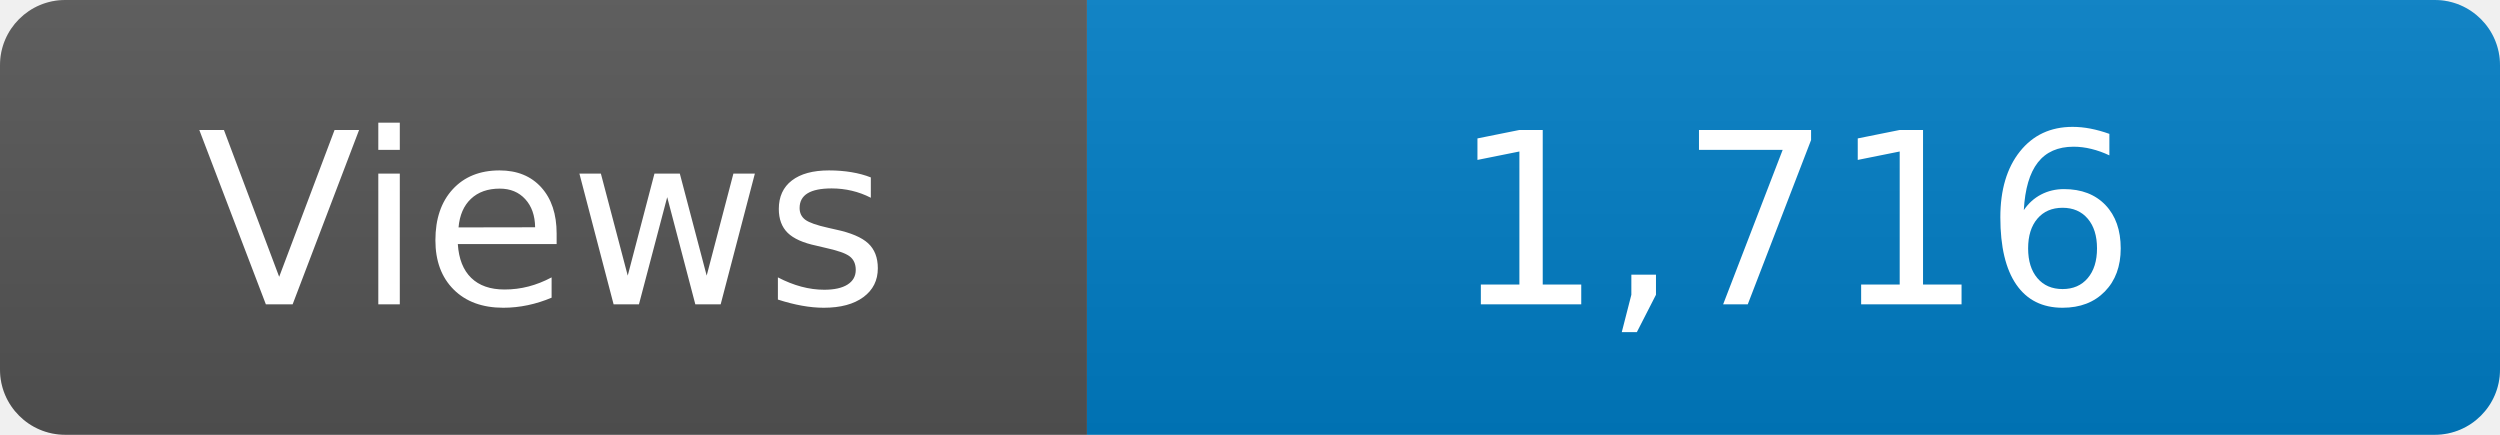
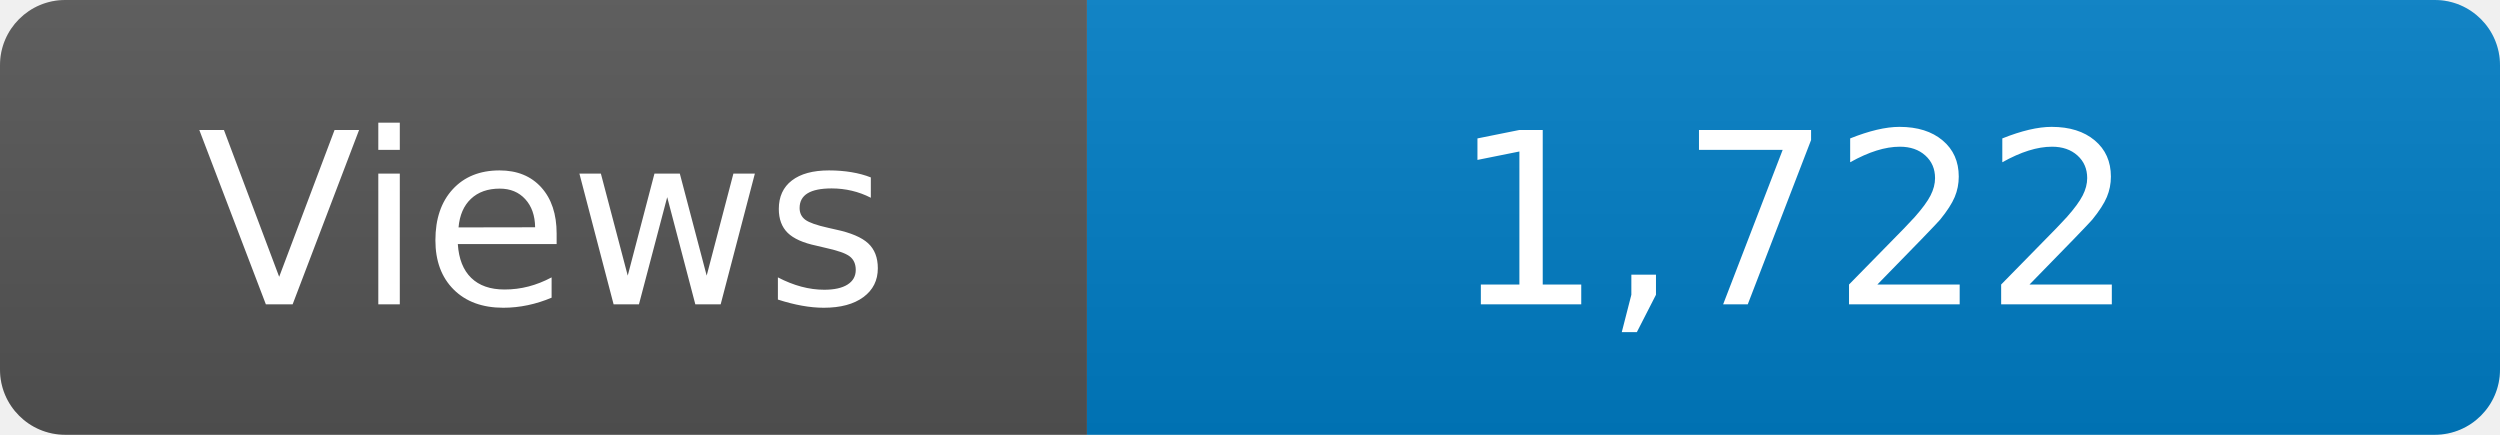
<svg xmlns="http://www.w3.org/2000/svg" width="115" height="20" role="img" aria-label="Maintained?: yes">
  <linearGradient id="s" x2="0" y2="100%">
    <stop offset="0" stop-color="#bbb" stop-opacity=".1" />
    <stop offset="1" stop-opacity=".1" />
  </linearGradient>
  <clipPath id="r">
    <rect width="115" height="20" rx="3" fill="#fff" />
  </clipPath>
  <g clip-path="url(#r)">
    <rect width="50" height="20" fill="#555" />
    <rect x="50" width="160" height="20" fill="#007ec6" />
    <rect width="115" height="20" fill="url(#s)" />
  </g>
  <g fill="#fff" text-anchor="middle" font-family="Verdana,Geneva,DejaVu Sans,sans-serif" font-size="110">
    <text x="250" y="140" transform="scale(.1)" fill="#fff">Views</text>
-     <text x="825" y="140" transform="scale(.1)" fill="#fff">1,716</text>
+     <text x="825" y="140" transform="scale(.1)" fill="#fff">1,722</text>
  </g>
</svg>
